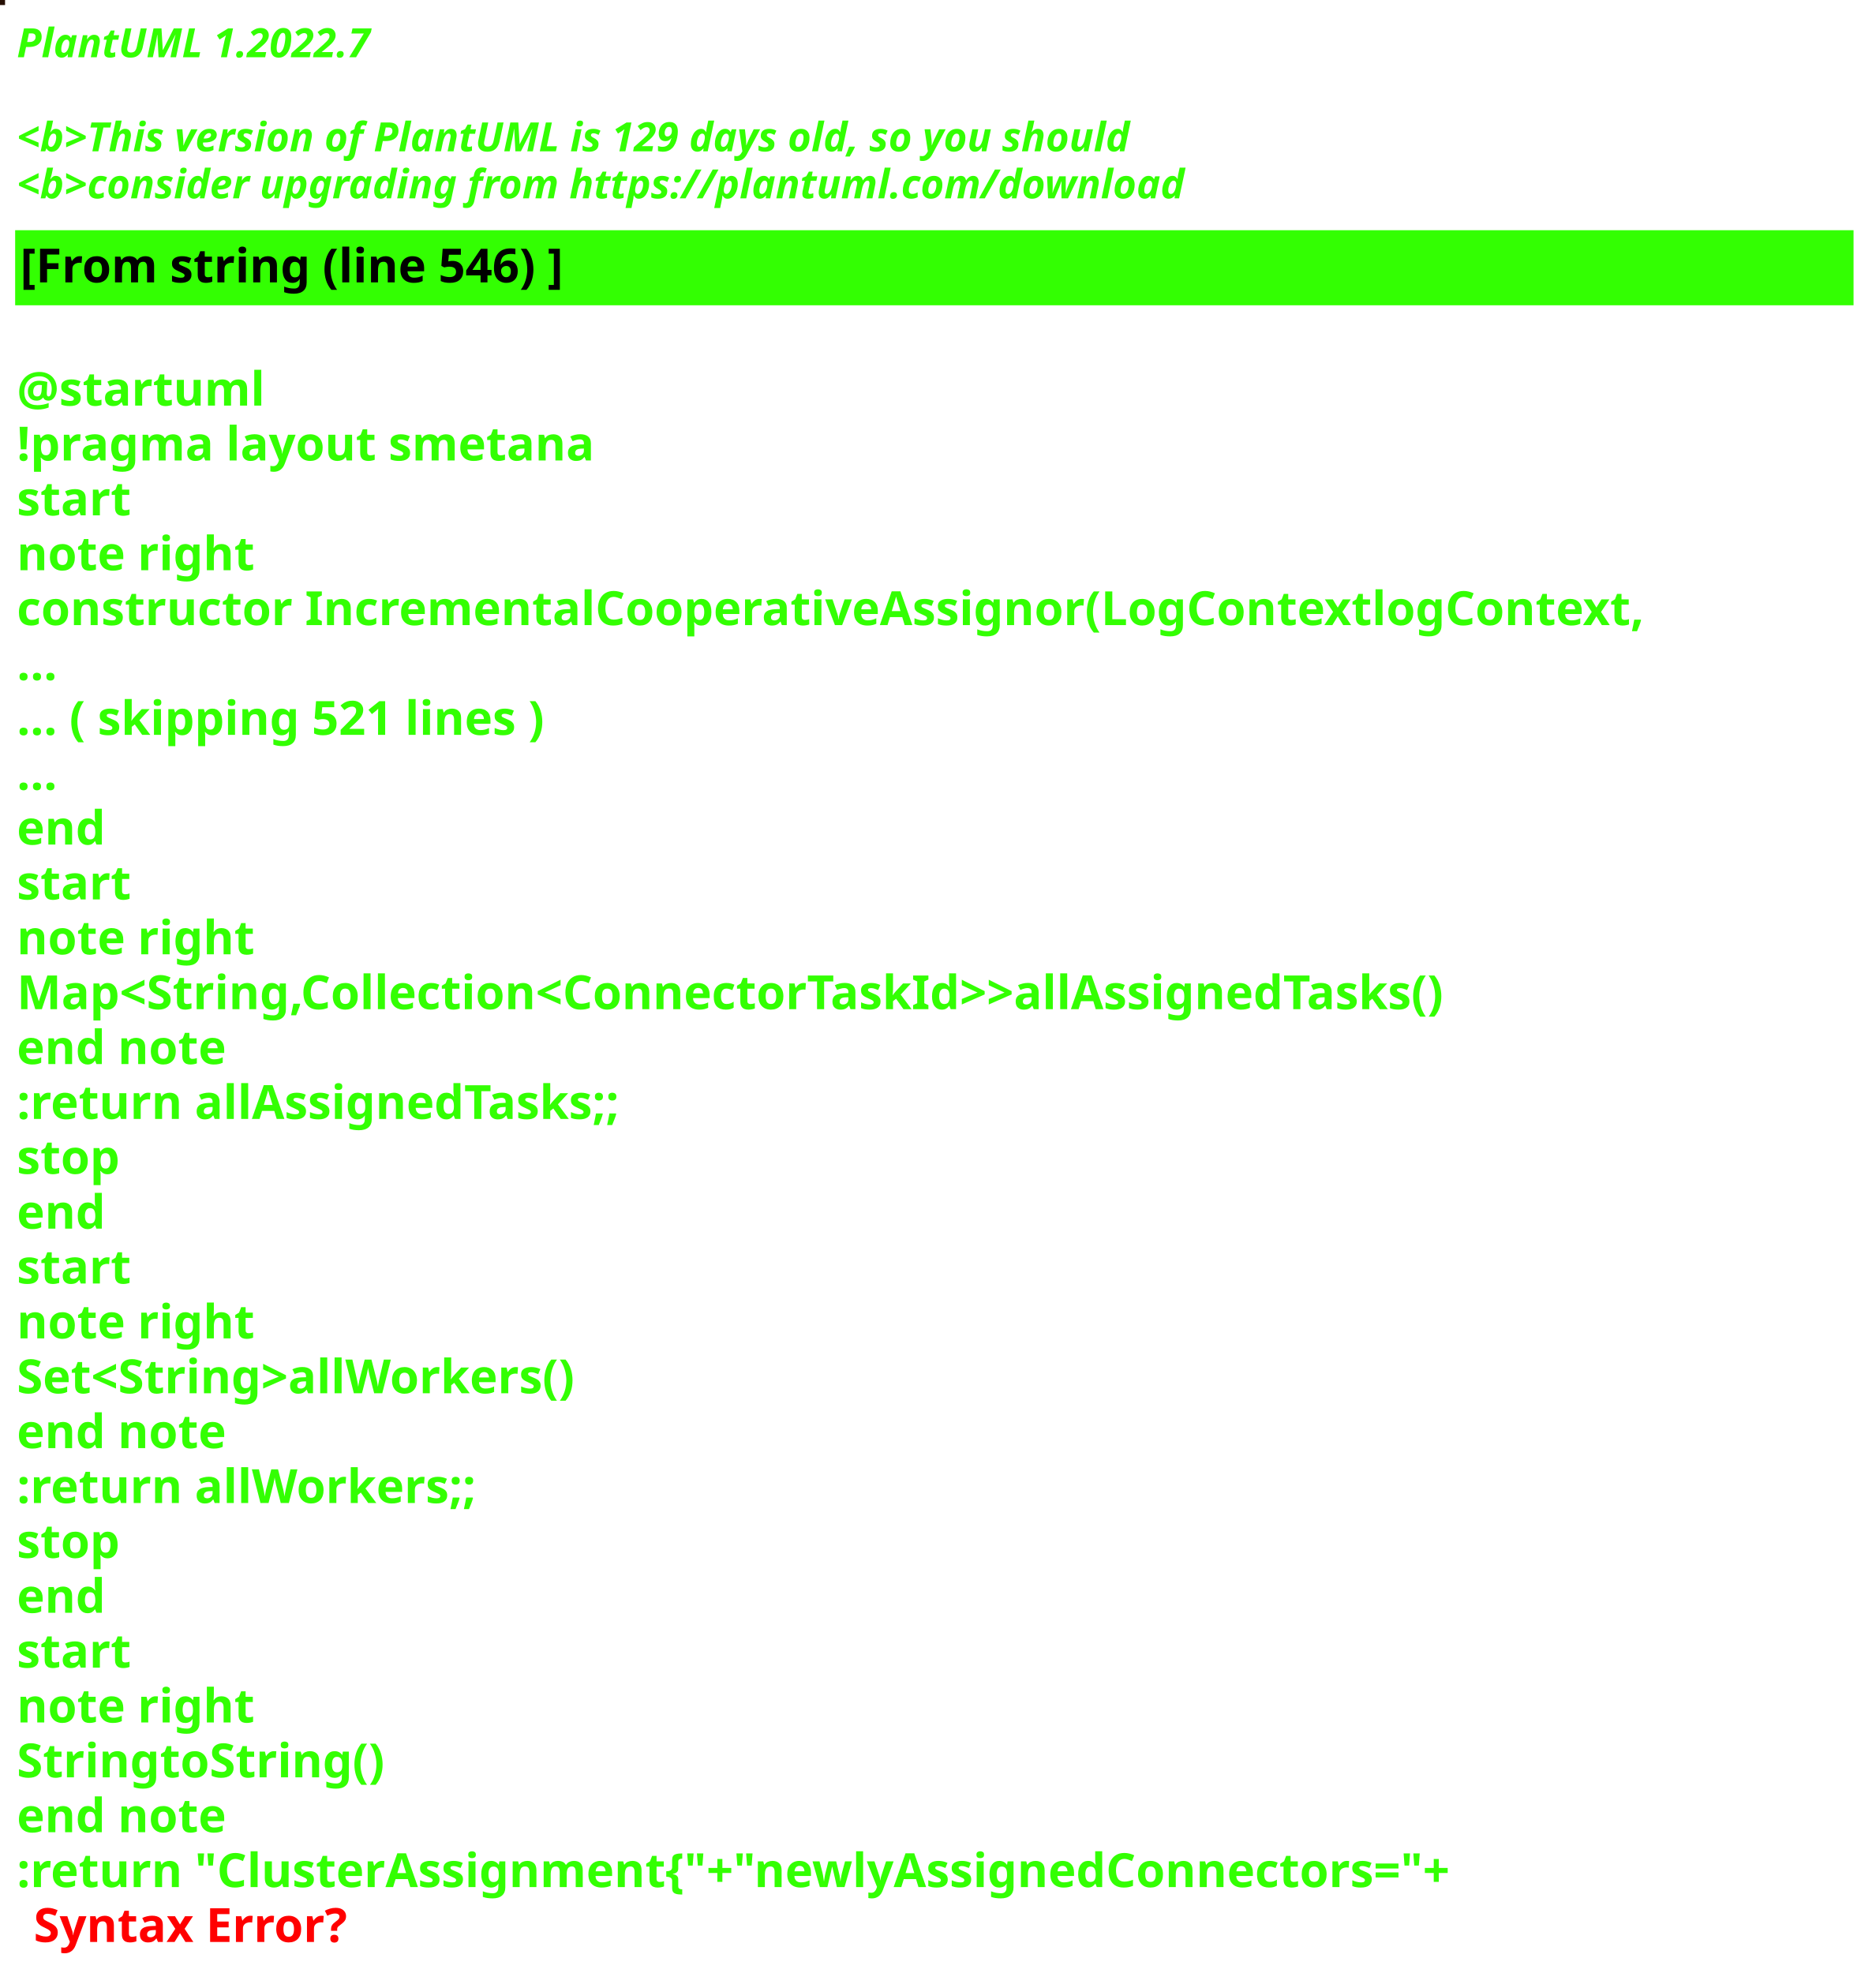
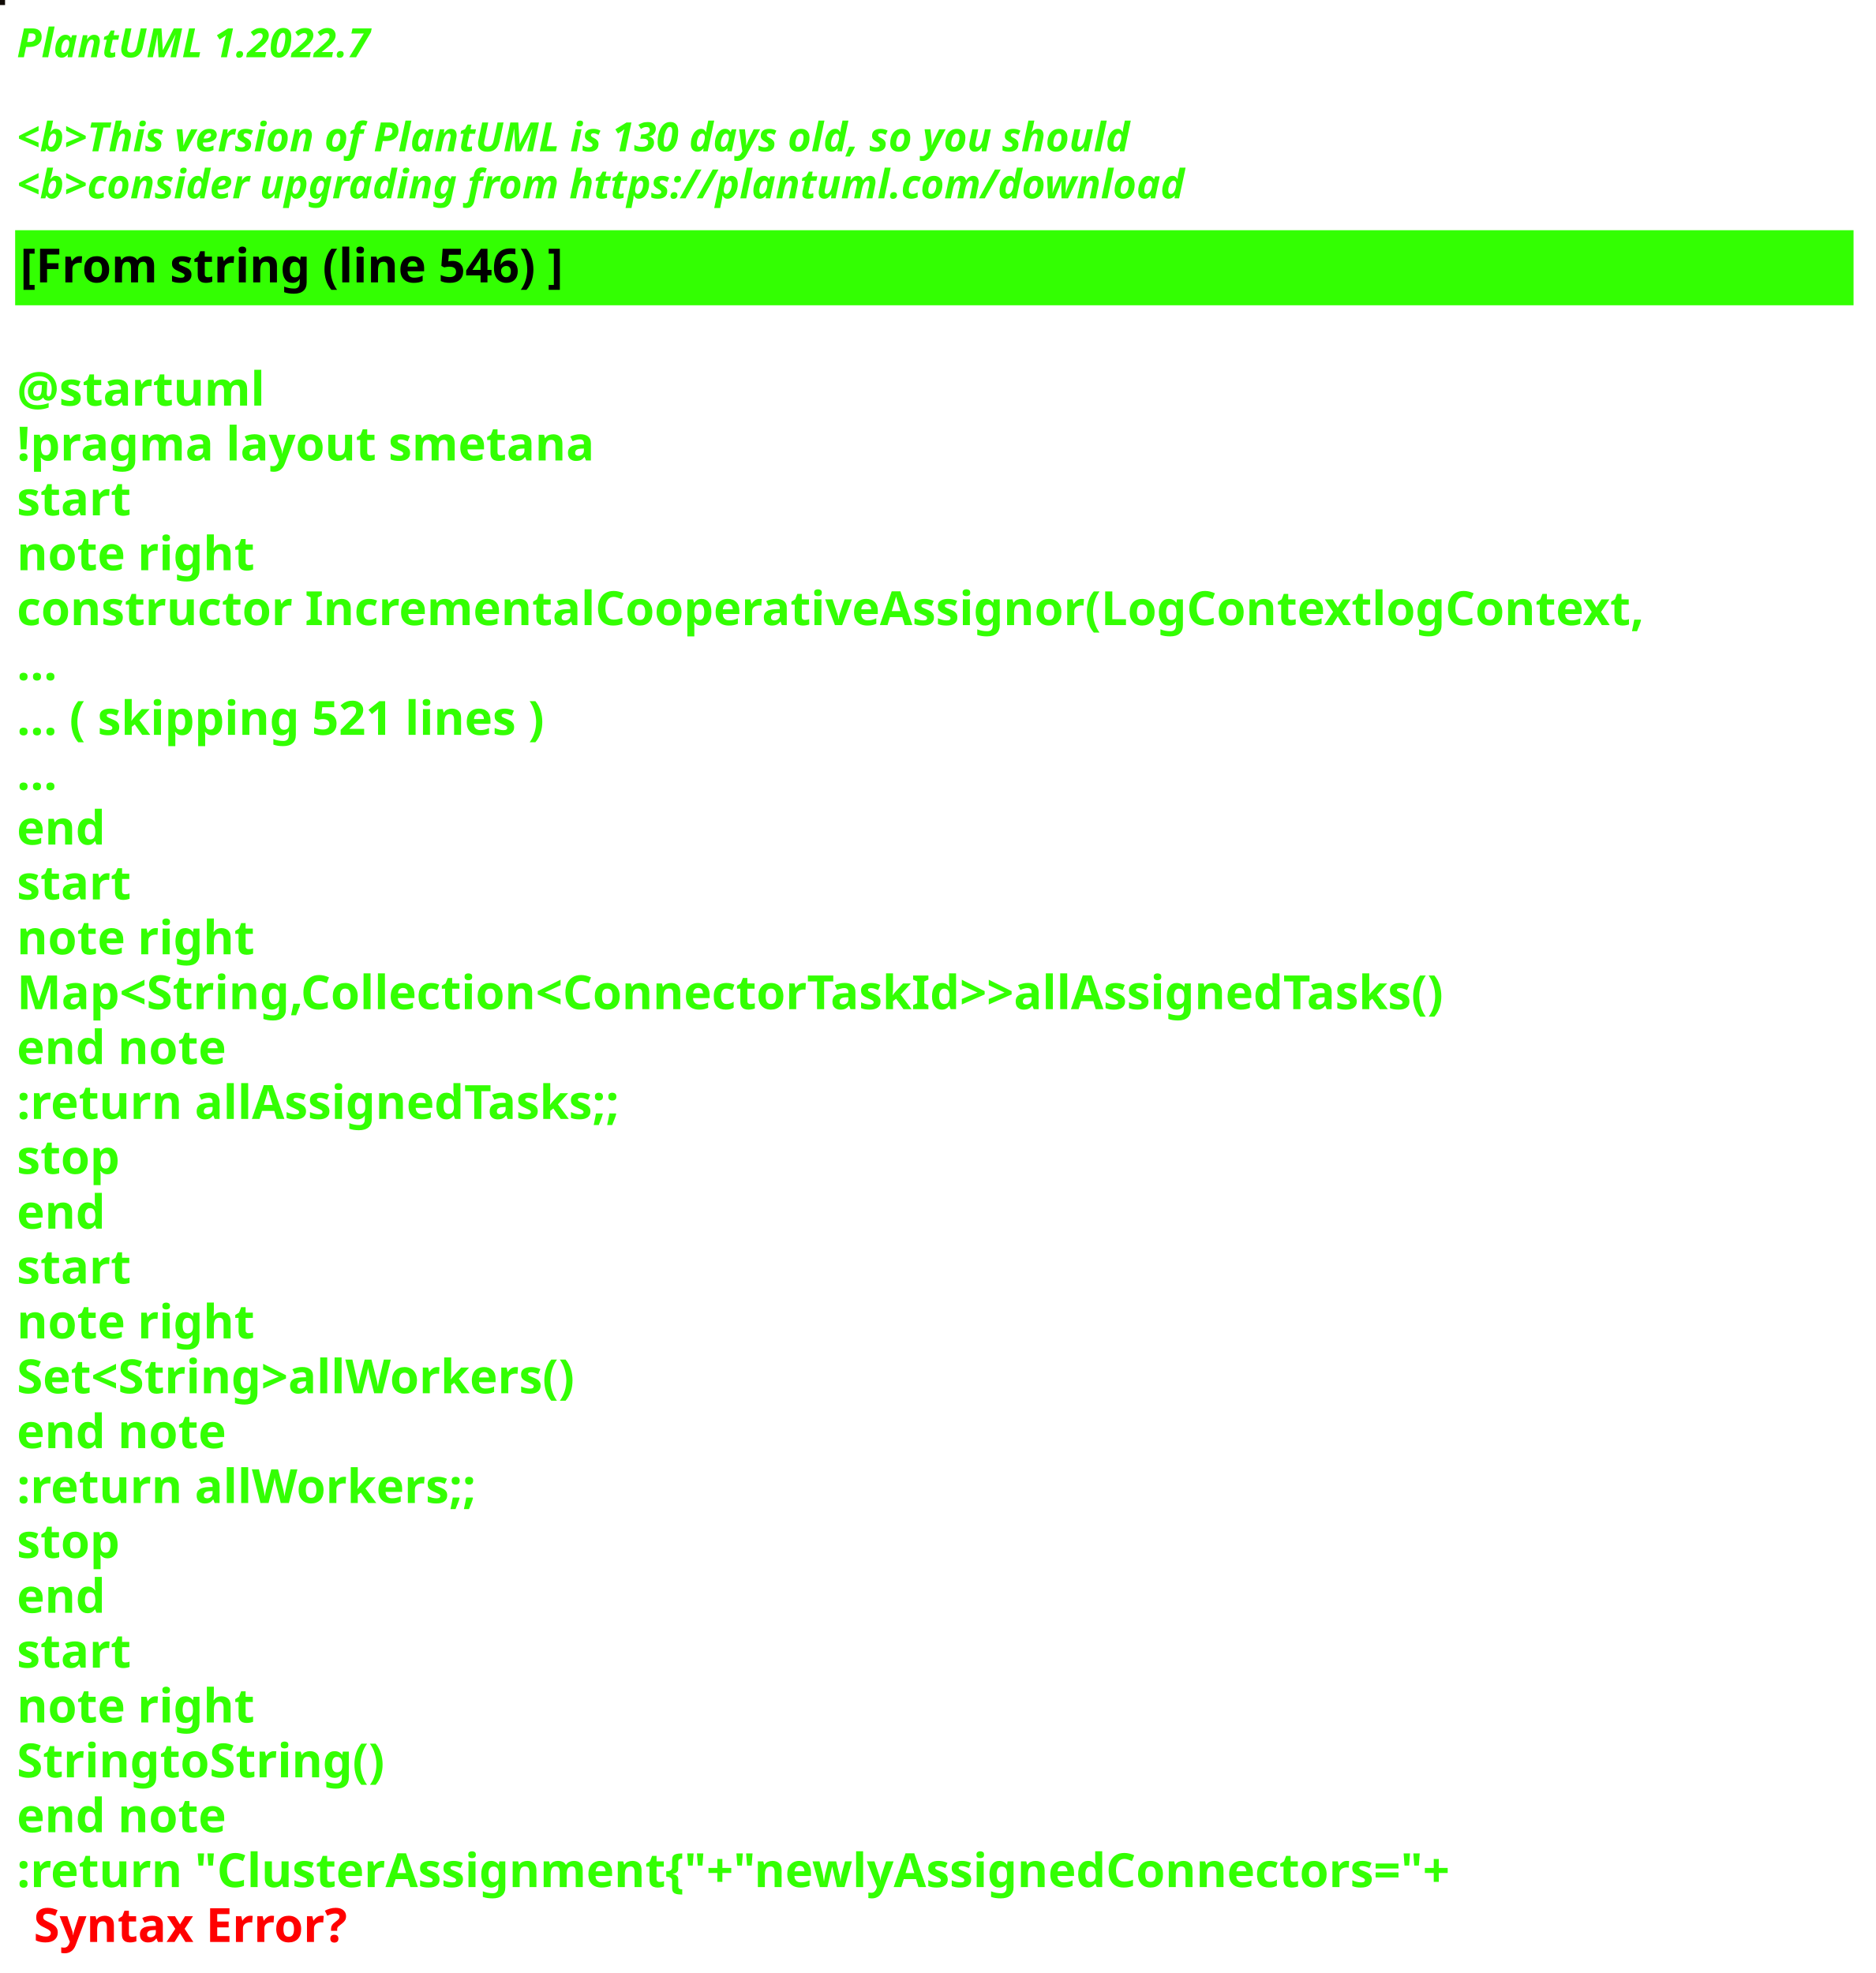
<svg xmlns="http://www.w3.org/2000/svg" contentStyleType="text/css" height="586px" preserveAspectRatio="none" style="width:557px;height:586px;background:#000000;" version="1.1" viewBox="0 0 557 586" width="557px" zoomAndPan="magnify">
  <defs />
  <g>
-     <rect fill="#250F02" height="1" style="stroke:#250F02;stroke-width:1.0;" width="1" x="0" y="0" />
+     <rect fill="#100B06" height="1" style="stroke:#100B06;stroke-width:1.0;" width="1" x="0" y="0" />
    <text fill="#33FF02" font-family="sans-serif" font-size="12" font-style="italic" font-weight="bold" lengthAdjust="spacing" textLength="127" x="5" y="17">PlantUML 1.2022.7</text>
    <text fill="#33FF02" font-family="sans-serif" font-size="12" font-style="italic" font-weight="bold" lengthAdjust="spacing" textLength="4" x="5" y="30.969"> </text>
-     <text fill="#33FF02" font-family="sans-serif" font-size="12" font-style="italic" font-weight="bold" lengthAdjust="spacing" textLength="399" x="5" y="44.938">&lt;b&gt;This version of PlantUML is 129 days old, so you should</text>
+     <text fill="#33FF02" font-family="sans-serif" font-size="12" font-style="italic" font-weight="bold" lengthAdjust="spacing" textLength="399" x="5" y="44.938">&lt;b&gt;This version of PlantUML is 130 days old, so you should</text>
    <text fill="#33FF02" font-family="sans-serif" font-size="12" font-style="italic" font-weight="bold" lengthAdjust="spacing" textLength="408" x="5" y="58.906">&lt;b&gt;consider upgrading from https://plantuml.com/download</text>
    <rect fill="#33FF02" height="21.297" style="stroke:#33FF02;stroke-width:1.0;" width="545" x="5" y="68.875" />
    <text fill="#000000" font-family="sans-serif" font-size="14" font-weight="bold" lengthAdjust="spacing" textLength="188" x="6" y="83.875">[From string (line 546) ]</text>
    <text fill="#33FF02" font-family="sans-serif" font-size="14" font-weight="bold" lengthAdjust="spacing" textLength="5" x="5" y="104.172"> </text>
    <text fill="#33FF02" font-family="sans-serif" font-size="14" font-weight="bold" lengthAdjust="spacing" textLength="79" x="5" y="120.469">@startuml</text>
    <text fill="#33FF02" font-family="sans-serif" font-size="14" font-weight="bold" lengthAdjust="spacing" textLength="190" x="5" y="136.766">!pragma layout smetana</text>
    <text fill="#33FF02" font-family="sans-serif" font-size="14" font-weight="bold" lengthAdjust="spacing" textLength="37" x="5" y="153.062">start</text>
    <text fill="#33FF02" font-family="sans-serif" font-size="14" font-weight="bold" lengthAdjust="spacing" textLength="78" x="5" y="169.359">note right</text>
    <text fill="#33FF02" font-family="sans-serif" font-size="14" font-weight="bold" lengthAdjust="spacing" textLength="545" x="5" y="185.656">constructor IncrementalCooperativeAssignor(LogContextlogContext,</text>
    <text fill="#33FF02" font-family="sans-serif" font-size="14" font-weight="bold" lengthAdjust="spacing" textLength="15" x="5" y="201.953">...</text>
    <text fill="#33FF02" font-family="sans-serif" font-size="14" font-weight="bold" lengthAdjust="spacing" textLength="185" x="5" y="218.25">... ( skipping 521 lines )</text>
    <text fill="#33FF02" font-family="sans-serif" font-size="14" font-weight="bold" lengthAdjust="spacing" textLength="15" x="5" y="234.547">...</text>
    <text fill="#33FF02" font-family="sans-serif" font-size="14" font-weight="bold" lengthAdjust="spacing" textLength="30" x="5" y="250.844">end</text>
    <text fill="#33FF02" font-family="sans-serif" font-size="14" font-weight="bold" lengthAdjust="spacing" textLength="37" x="5" y="267.141">start</text>
    <text fill="#33FF02" font-family="sans-serif" font-size="14" font-weight="bold" lengthAdjust="spacing" textLength="78" x="5" y="283.438">note right</text>
    <text fill="#33FF02" font-family="sans-serif" font-size="14" font-weight="bold" lengthAdjust="spacing" textLength="492" x="5" y="299.734">Map&lt;String,Collection&lt;ConnectorTaskId&gt;&gt;allAssignedTasks()</text>
    <text fill="#33FF02" font-family="sans-serif" font-size="14" font-weight="bold" lengthAdjust="spacing" textLength="71" x="5" y="316.031">end note</text>
    <text fill="#33FF02" font-family="sans-serif" font-size="14" font-weight="bold" lengthAdjust="spacing" textLength="209" x="5" y="332.328">:return allAssignedTasks;;</text>
    <text fill="#33FF02" font-family="sans-serif" font-size="14" font-weight="bold" lengthAdjust="spacing" textLength="35" x="5" y="348.625">stop</text>
    <text fill="#33FF02" font-family="sans-serif" font-size="14" font-weight="bold" lengthAdjust="spacing" textLength="30" x="5" y="364.922">end</text>
    <text fill="#33FF02" font-family="sans-serif" font-size="14" font-weight="bold" lengthAdjust="spacing" textLength="37" x="5" y="381.219">start</text>
    <text fill="#33FF02" font-family="sans-serif" font-size="14" font-weight="bold" lengthAdjust="spacing" textLength="78" x="5" y="397.516">note right</text>
    <text fill="#33FF02" font-family="sans-serif" font-size="14" font-weight="bold" lengthAdjust="spacing" textLength="193" x="5" y="413.812">Set&lt;String&gt;allWorkers()</text>
    <text fill="#33FF02" font-family="sans-serif" font-size="14" font-weight="bold" lengthAdjust="spacing" textLength="71" x="5" y="430.109">end note</text>
    <text fill="#33FF02" font-family="sans-serif" font-size="14" font-weight="bold" lengthAdjust="spacing" textLength="157" x="5" y="446.406">:return allWorkers;;</text>
    <text fill="#33FF02" font-family="sans-serif" font-size="14" font-weight="bold" lengthAdjust="spacing" textLength="35" x="5" y="462.703">stop</text>
    <text fill="#33FF02" font-family="sans-serif" font-size="14" font-weight="bold" lengthAdjust="spacing" textLength="30" x="5" y="479">end</text>
    <text fill="#33FF02" font-family="sans-serif" font-size="14" font-weight="bold" lengthAdjust="spacing" textLength="37" x="5" y="495.297">start</text>
    <text fill="#33FF02" font-family="sans-serif" font-size="14" font-weight="bold" lengthAdjust="spacing" textLength="78" x="5" y="511.594">note right</text>
    <text fill="#33FF02" font-family="sans-serif" font-size="14" font-weight="bold" lengthAdjust="spacing" textLength="122" x="5" y="527.891">StringtoString()</text>
    <text fill="#33FF02" font-family="sans-serif" font-size="14" font-weight="bold" lengthAdjust="spacing" textLength="71" x="5" y="544.188">end note</text>
    <text fill="#33FF02" font-family="sans-serif" font-size="14" font-weight="bold" lengthAdjust="spacing" text-decoration="wavy underline" textLength="497" x="5" y="560.484">:return "ClusterAssignment{"+"newlyAssignedConnectors="+</text>
    <text fill="#FF0000" font-family="sans-serif" font-size="14" font-weight="bold" lengthAdjust="spacing" textLength="106" x="10" y="576.781">Syntax Error?</text>
  </g>
</svg>
